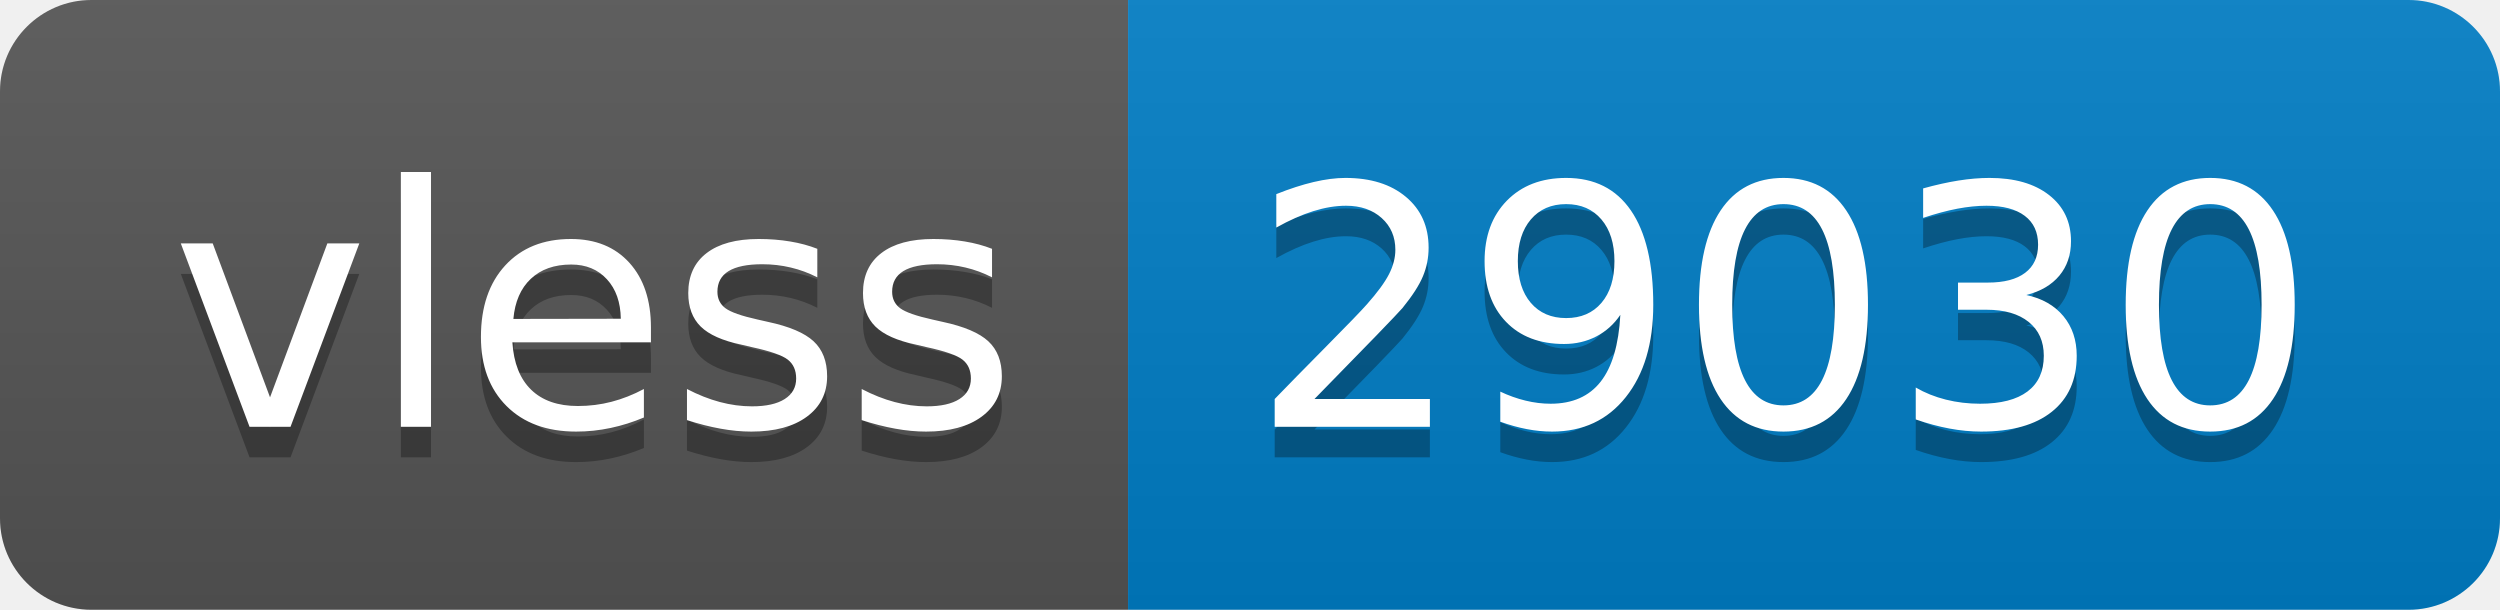
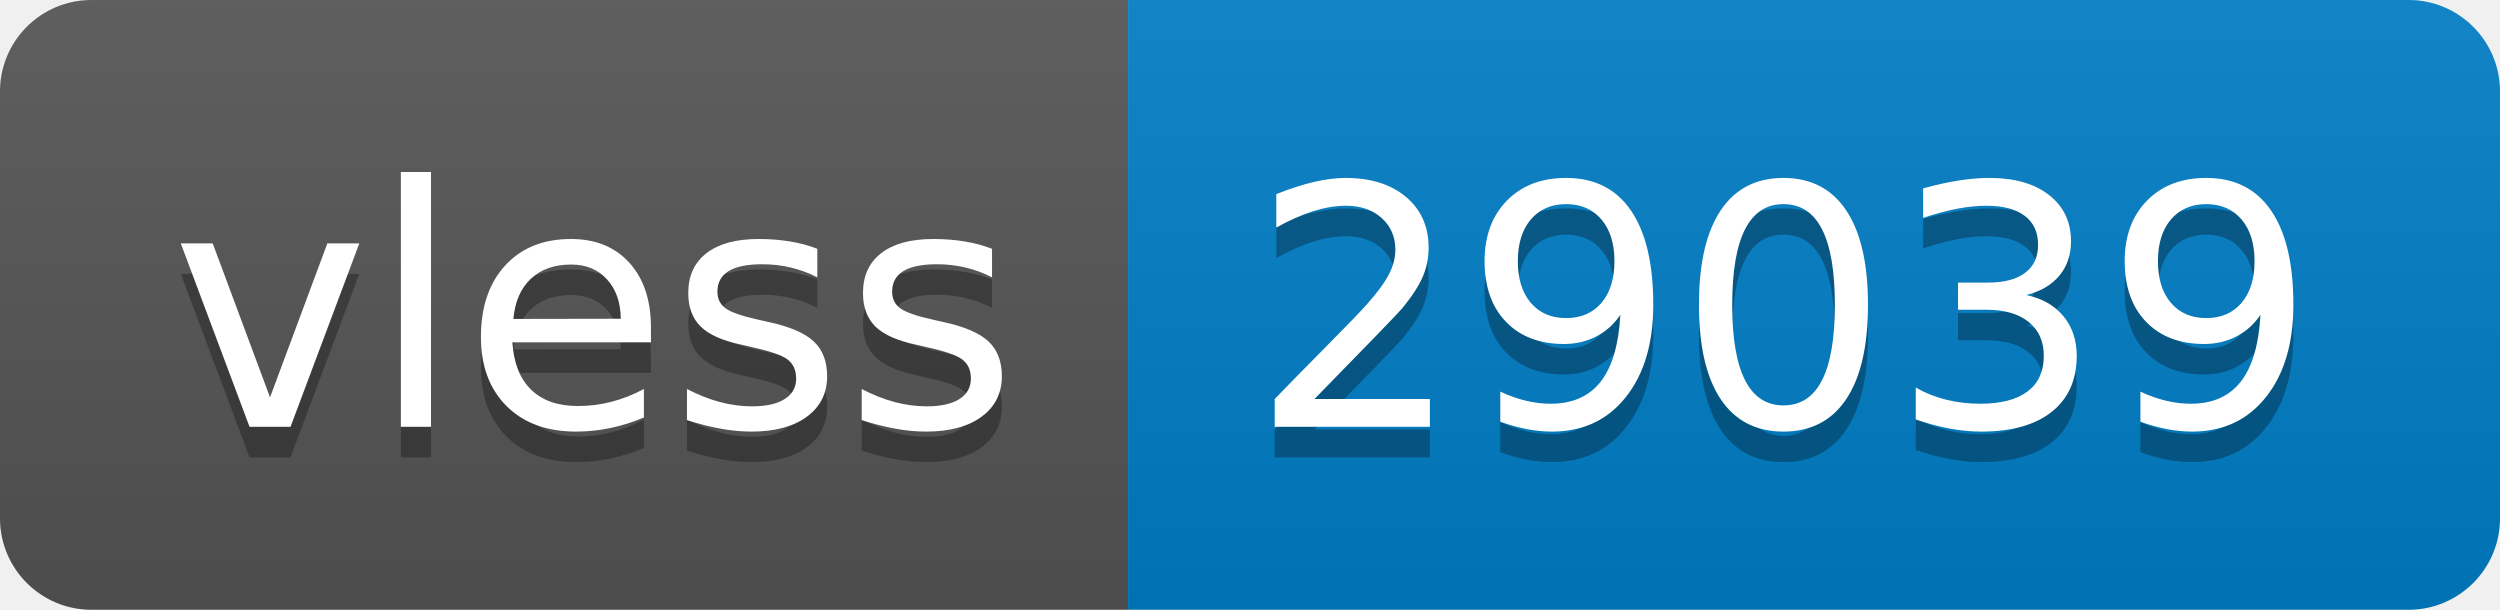
- <svg xmlns="http://www.w3.org/2000/svg" width="82" height="20" role="img" aria-label="vless: 29030">
+ <svg xmlns="http://www.w3.org/2000/svg" width="82" height="20" role="img" aria-label="vless: 29039">
  <linearGradient id="s" x2="0" y2="100%">
    <stop offset="0" stop-color="#bbb" stop-opacity=".1" />
    <stop offset="1" stop-opacity=".1" />
  </linearGradient>
  <clipPath id="r">
    <rect width="82" height="20" rx="3" fill="#fff" />
  </clipPath>
  <g clip-path="url(#r)">
    <rect width="37" height="20" fill="#555" />
    <rect x="37" width="45" height="20" fill="#007ec6" />
    <rect width="82" height="20" fill="url(#s)" />
  </g>
  <g fill="#fff" text-anchor="middle" font-family="Verdana,Geneva,DejaVu Sans,sans-serif" text-rendering="geometricPrecision" font-size="110">
    <text aria-hidden="true" x="195" y="150" fill="#010101" fill-opacity=".3" transform="scale(.1)" textLength="270">vless</text>
    <text x="195" y="140" transform="scale(.1)" fill="#fff" textLength="270">vless</text>
-     <text aria-hidden="true" x="585" y="150" fill="#010101" fill-opacity=".3" transform="scale(.1)" textLength="350">29030</text>
-     <text x="585" y="140" transform="scale(.1)" fill="#fff" textLength="350">29030</text>
+     <text aria-hidden="true" x="585" y="150" fill="#010101" fill-opacity=".3" transform="scale(.1)" textLength="350">29039</text>
+     <text x="585" y="140" transform="scale(.1)" fill="#fff" textLength="350">29039</text>
  </g>
</svg>
